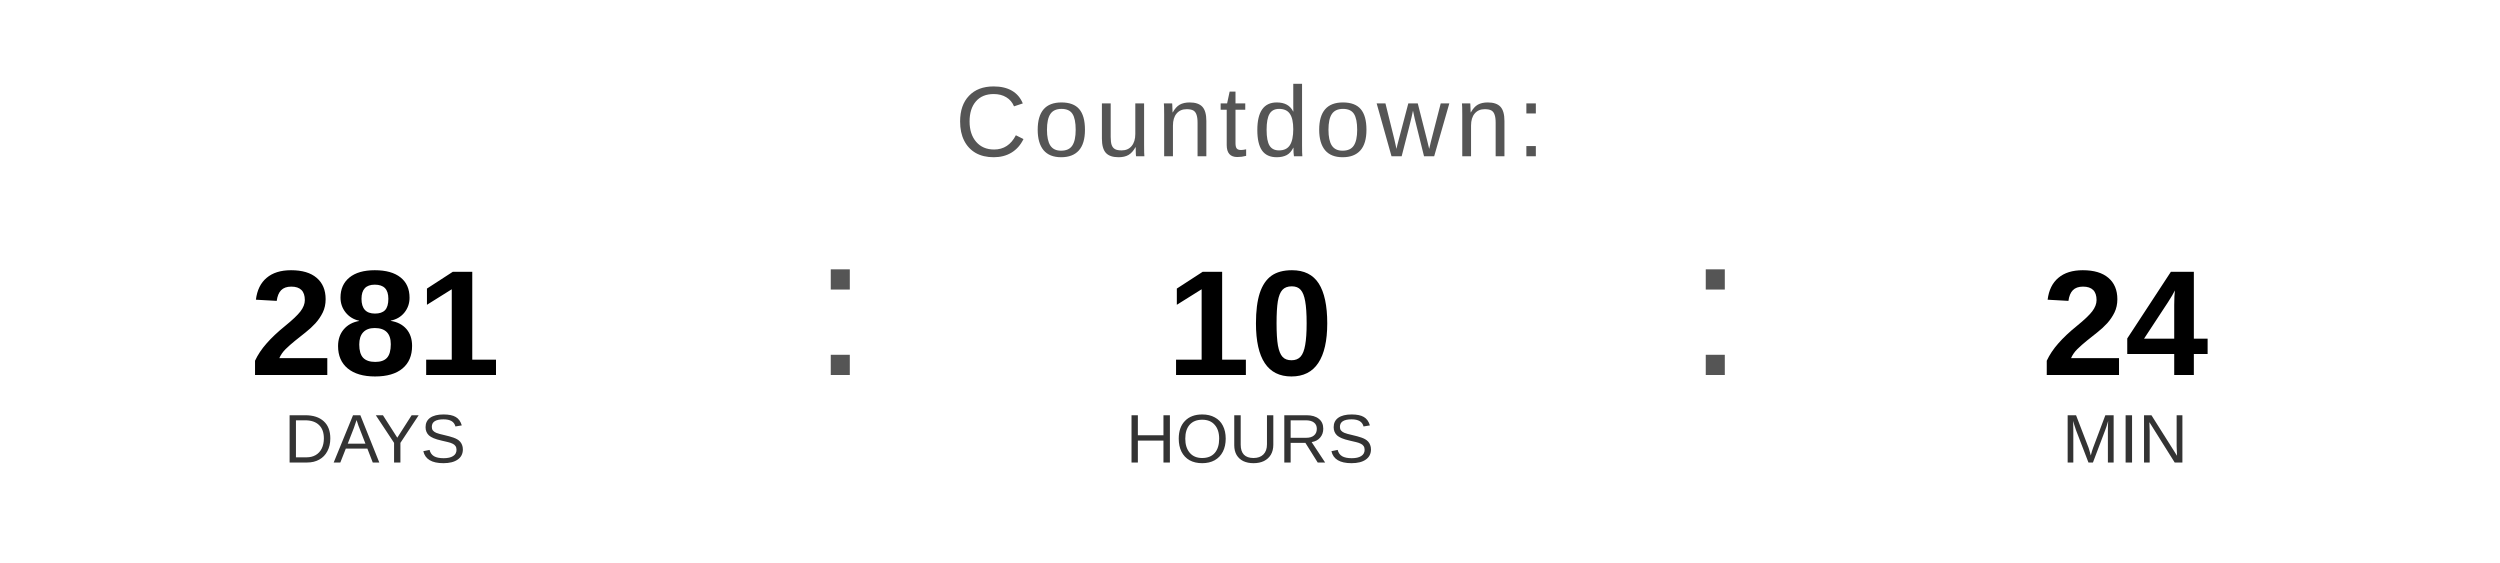
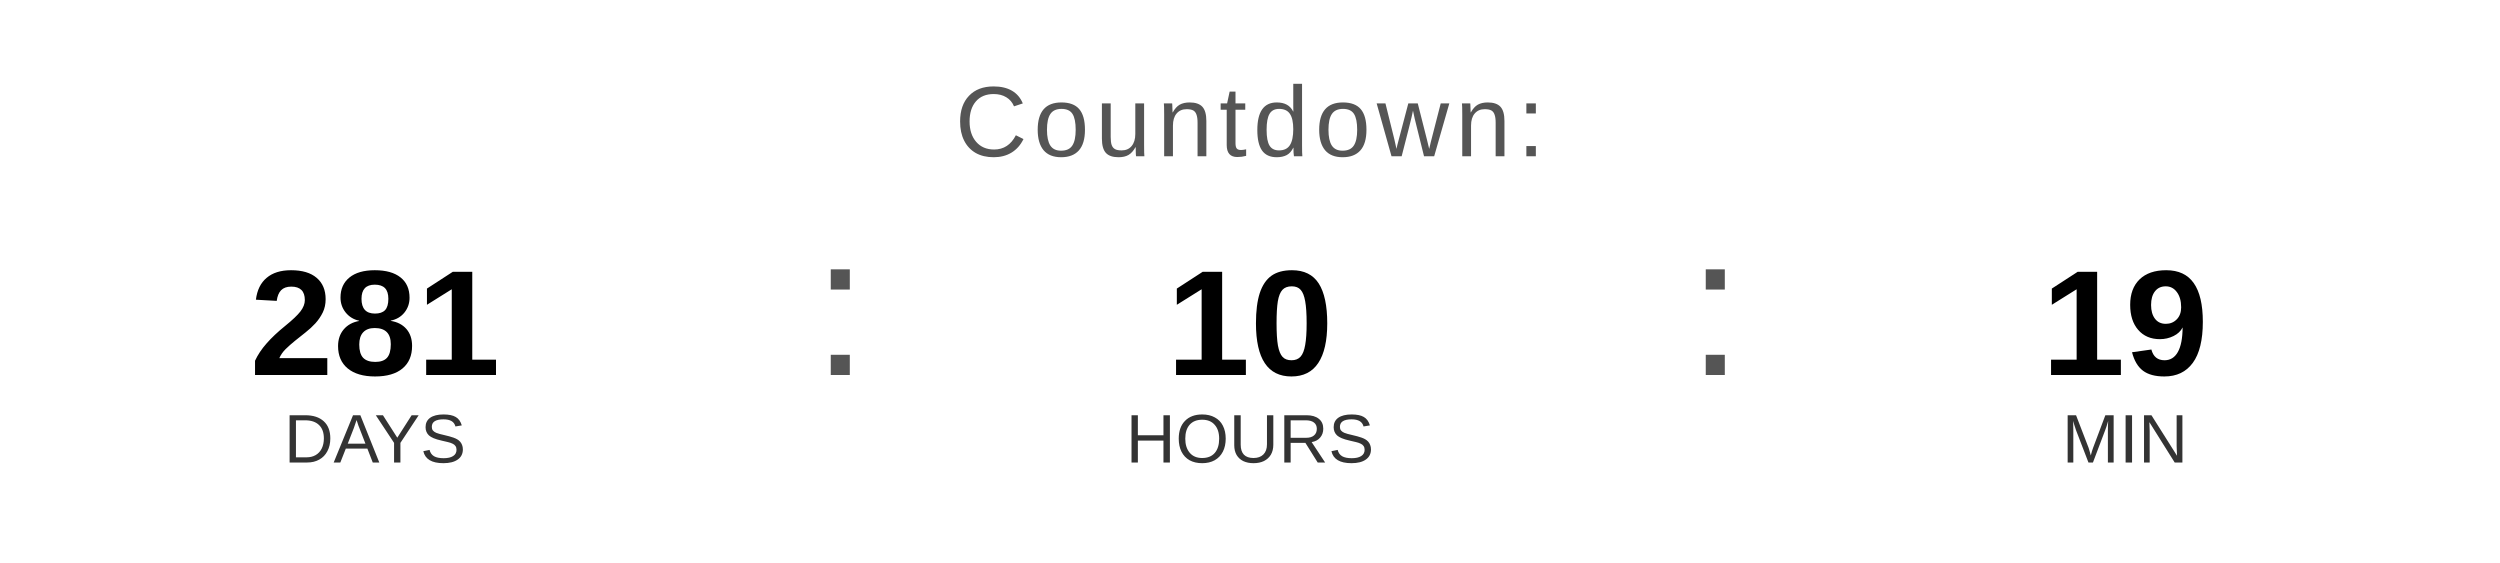
<svg xmlns="http://www.w3.org/2000/svg" width="400" height="90" viewBox="0 0 400 90">
  <text x="200" y="25" font-family="Arial, Helvetica, sans-serif" font-size="16" fill="#555555" text-anchor="middle" letter-spacing="1">
    Countdown:
  </text>
  <text x="60" y="60" font-family="Arial, Helvetica, sans-serif" font-size="24" font-weight="bold" fill="#000000" text-anchor="middle">281</text>
  <text x="60" y="74" font-family="Arial, Helvetica, sans-serif" font-size="11" fill="#333333" text-anchor="middle">DAYS</text>
  <text x="130" y="60" font-family="Arial, sans-serif" font-size="32" fill="#555555">:</text>
  <text x="200" y="60" font-family="Arial, Helvetica, sans-serif" font-size="24" font-weight="bold" fill="#000000" text-anchor="middle">10</text>
  <text x="200" y="74" font-family="Arial, Helvetica, sans-serif" font-size="11" fill="#333333" text-anchor="middle">HOURS</text>
  <text x="270" y="60" font-family="Arial, sans-serif" font-size="32" fill="#555555">:</text>
-   <text x="340" y="60" font-family="Arial, Helvetica, sans-serif" font-size="24" font-weight="bold" fill="#000000" text-anchor="middle">24</text>
+   <text x="340" y="60" font-family="Arial, Helvetica, sans-serif" font-size="24" font-weight="bold" fill="#000000" text-anchor="middle">19</text>
  <text x="340" y="74" font-family="Arial, Helvetica, sans-serif" font-size="11" fill="#333333" text-anchor="middle">MIN</text>
</svg>
